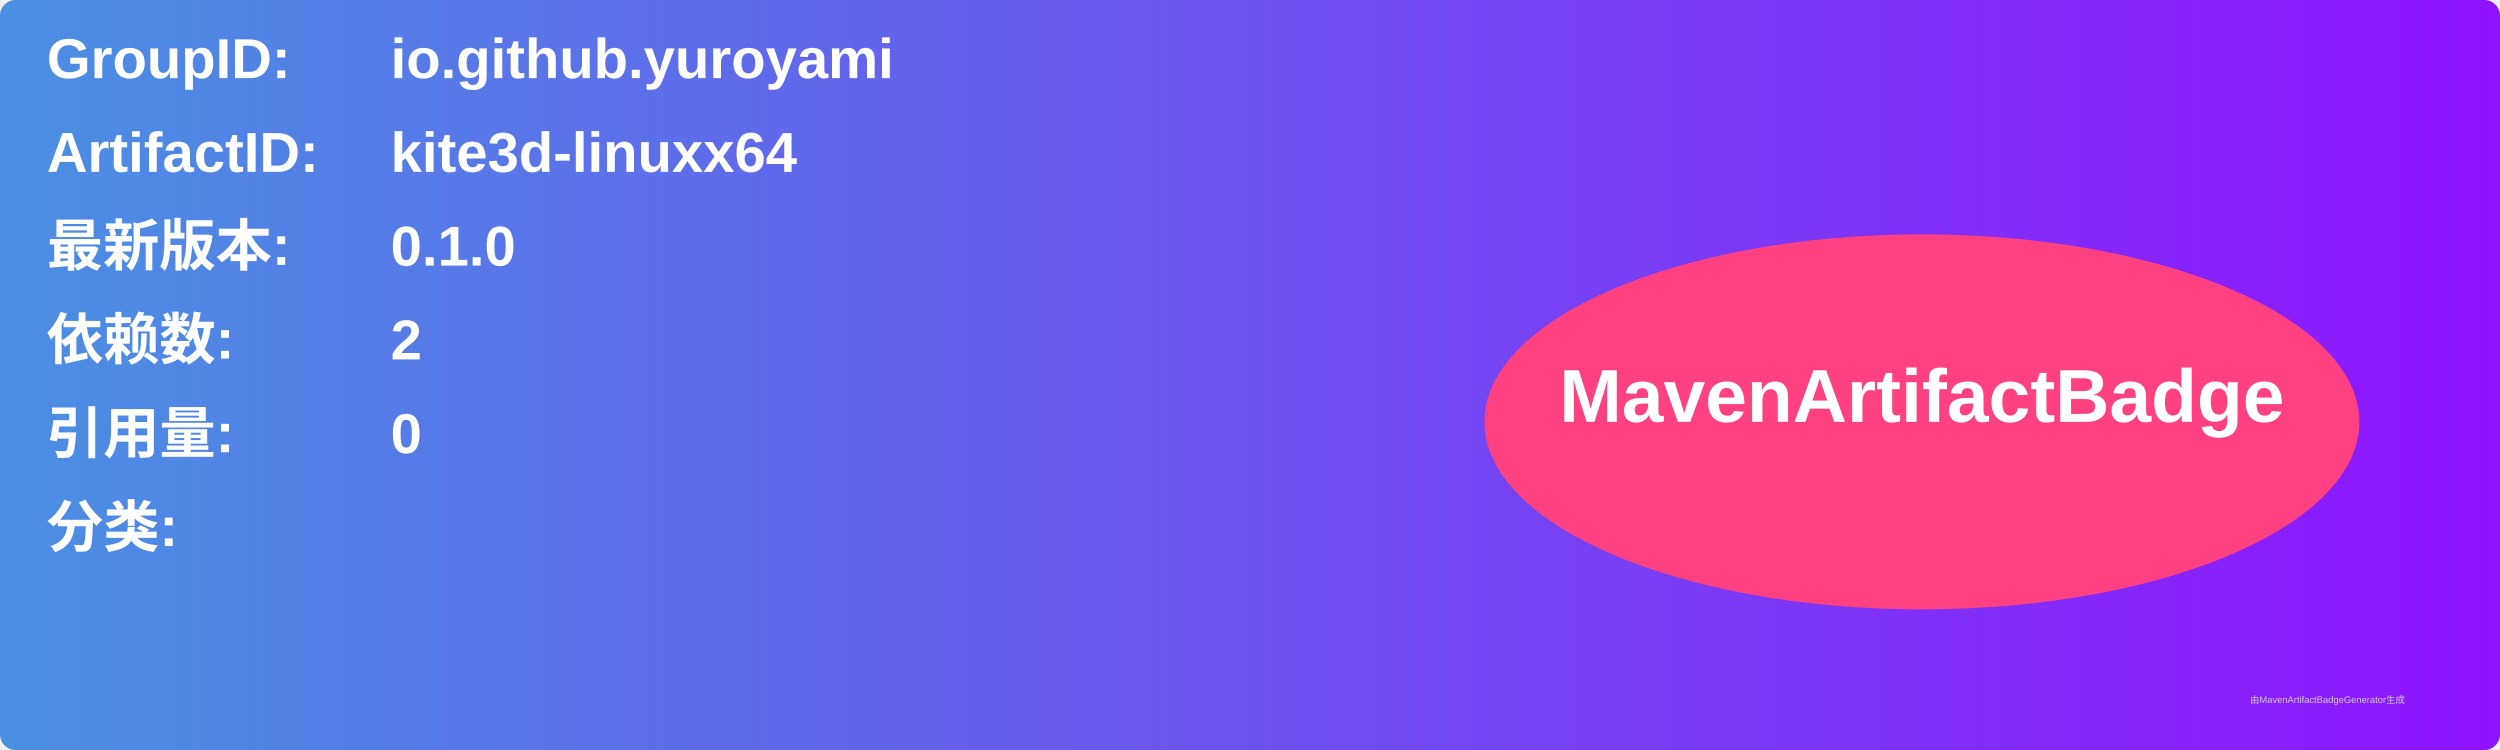
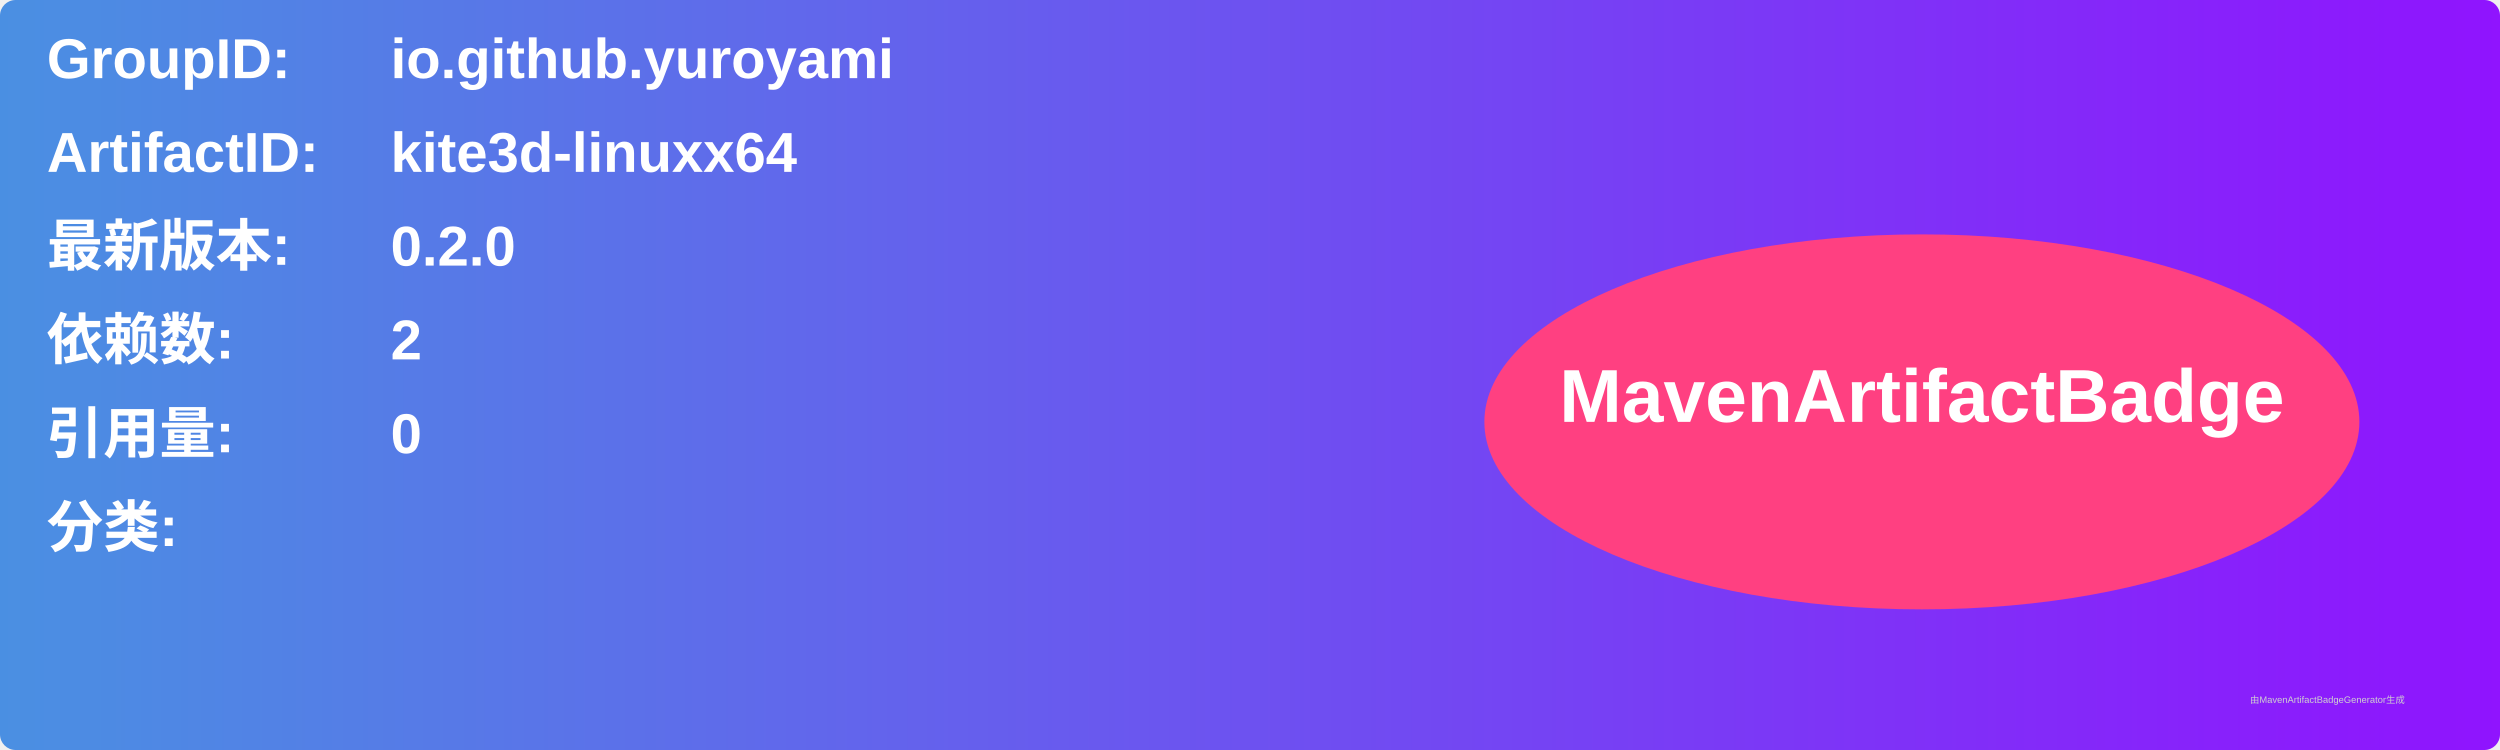
<svg xmlns="http://www.w3.org/2000/svg" width="800" height="240" viewBox="0 0 800 240">
  <linearGradient id="grad" x1="0%" y1="0%" x2="100%" y2="0%">
    <stop offset="0%" stop-color="#4a90e2" />
    <stop offset="100%" stop-color="#9013fe" />
  </linearGradient>
  <rect width="100%" height="100%" rx="5" ry="5" fill="url(#grad)" />
  <g transform="translate(15, 15)">
    <text x="0" y="10" font-family="Arial" font-size="18" fill="white" font-weight="bold" width="260">GroupID:</text>
    <text x="110" y="10" font-family="Arial" font-size="18" fill="white" font-weight="bold" width="460">io.github.yuroyami</text>
    <text x="0" y="40" font-family="Arial" font-size="18" fill="white" font-weight="bold" width="260">ArtifactID:</text>
    <text x="110" y="40" font-family="Arial" font-size="18" fill="white" font-weight="bold" width="460">kite3d-linuxx64</text>
    <text x="0" y="70" font-family="Arial" font-size="18" fill="white" font-weight="bold">最新版本:</text>
    <text x="110" y="70" font-family="Arial" font-size="18" fill="white" font-weight="bold">
-       <tspan font-weight="bold">0.1.0</tspan>
+       <tspan font-weight="bold">0.2.0</tspan>
    </text>
    <text x="0" y="100" font-family="Arial" font-size="18" fill="white" font-weight="bold">依赖数: </text>
    <text x="110" y="100" font-family="Arial" font-size="18" fill="white">
      <tspan font-weight="bold">2</tspan>
    </text>
    <text x="0" y="130" font-family="Arial" font-size="18" fill="white" font-weight="bold">引用量: </text>
    <text x="110" y="130" font-family="Arial" font-size="18" fill="white">
      <tspan font-weight="bold">0</tspan>
    </text>
    <text x="0" y="160" font-family="Arial" font-size="18" fill="white" font-weight="bold">分类:</text>
    <text x="10" y="190" font-family="Arial" font-size="10" fill="white">
      <tspan font-weight="bold" />
    </text>
    <ellipse cx="600" cy="120" rx="140" ry="60" fill="#ff4081" />
    <text x="600" y="120" text-anchor="middle" font-family="Arial" font-size="24" fill="white" font-weight="bold">MavenArtifactBadge</text>
  </g>
  <text x="720" y="225" font-family="Arial" font-size="3" fill="#d0d0d0">由MavenArtifactBadgeGenerator生成</text>
</svg>
